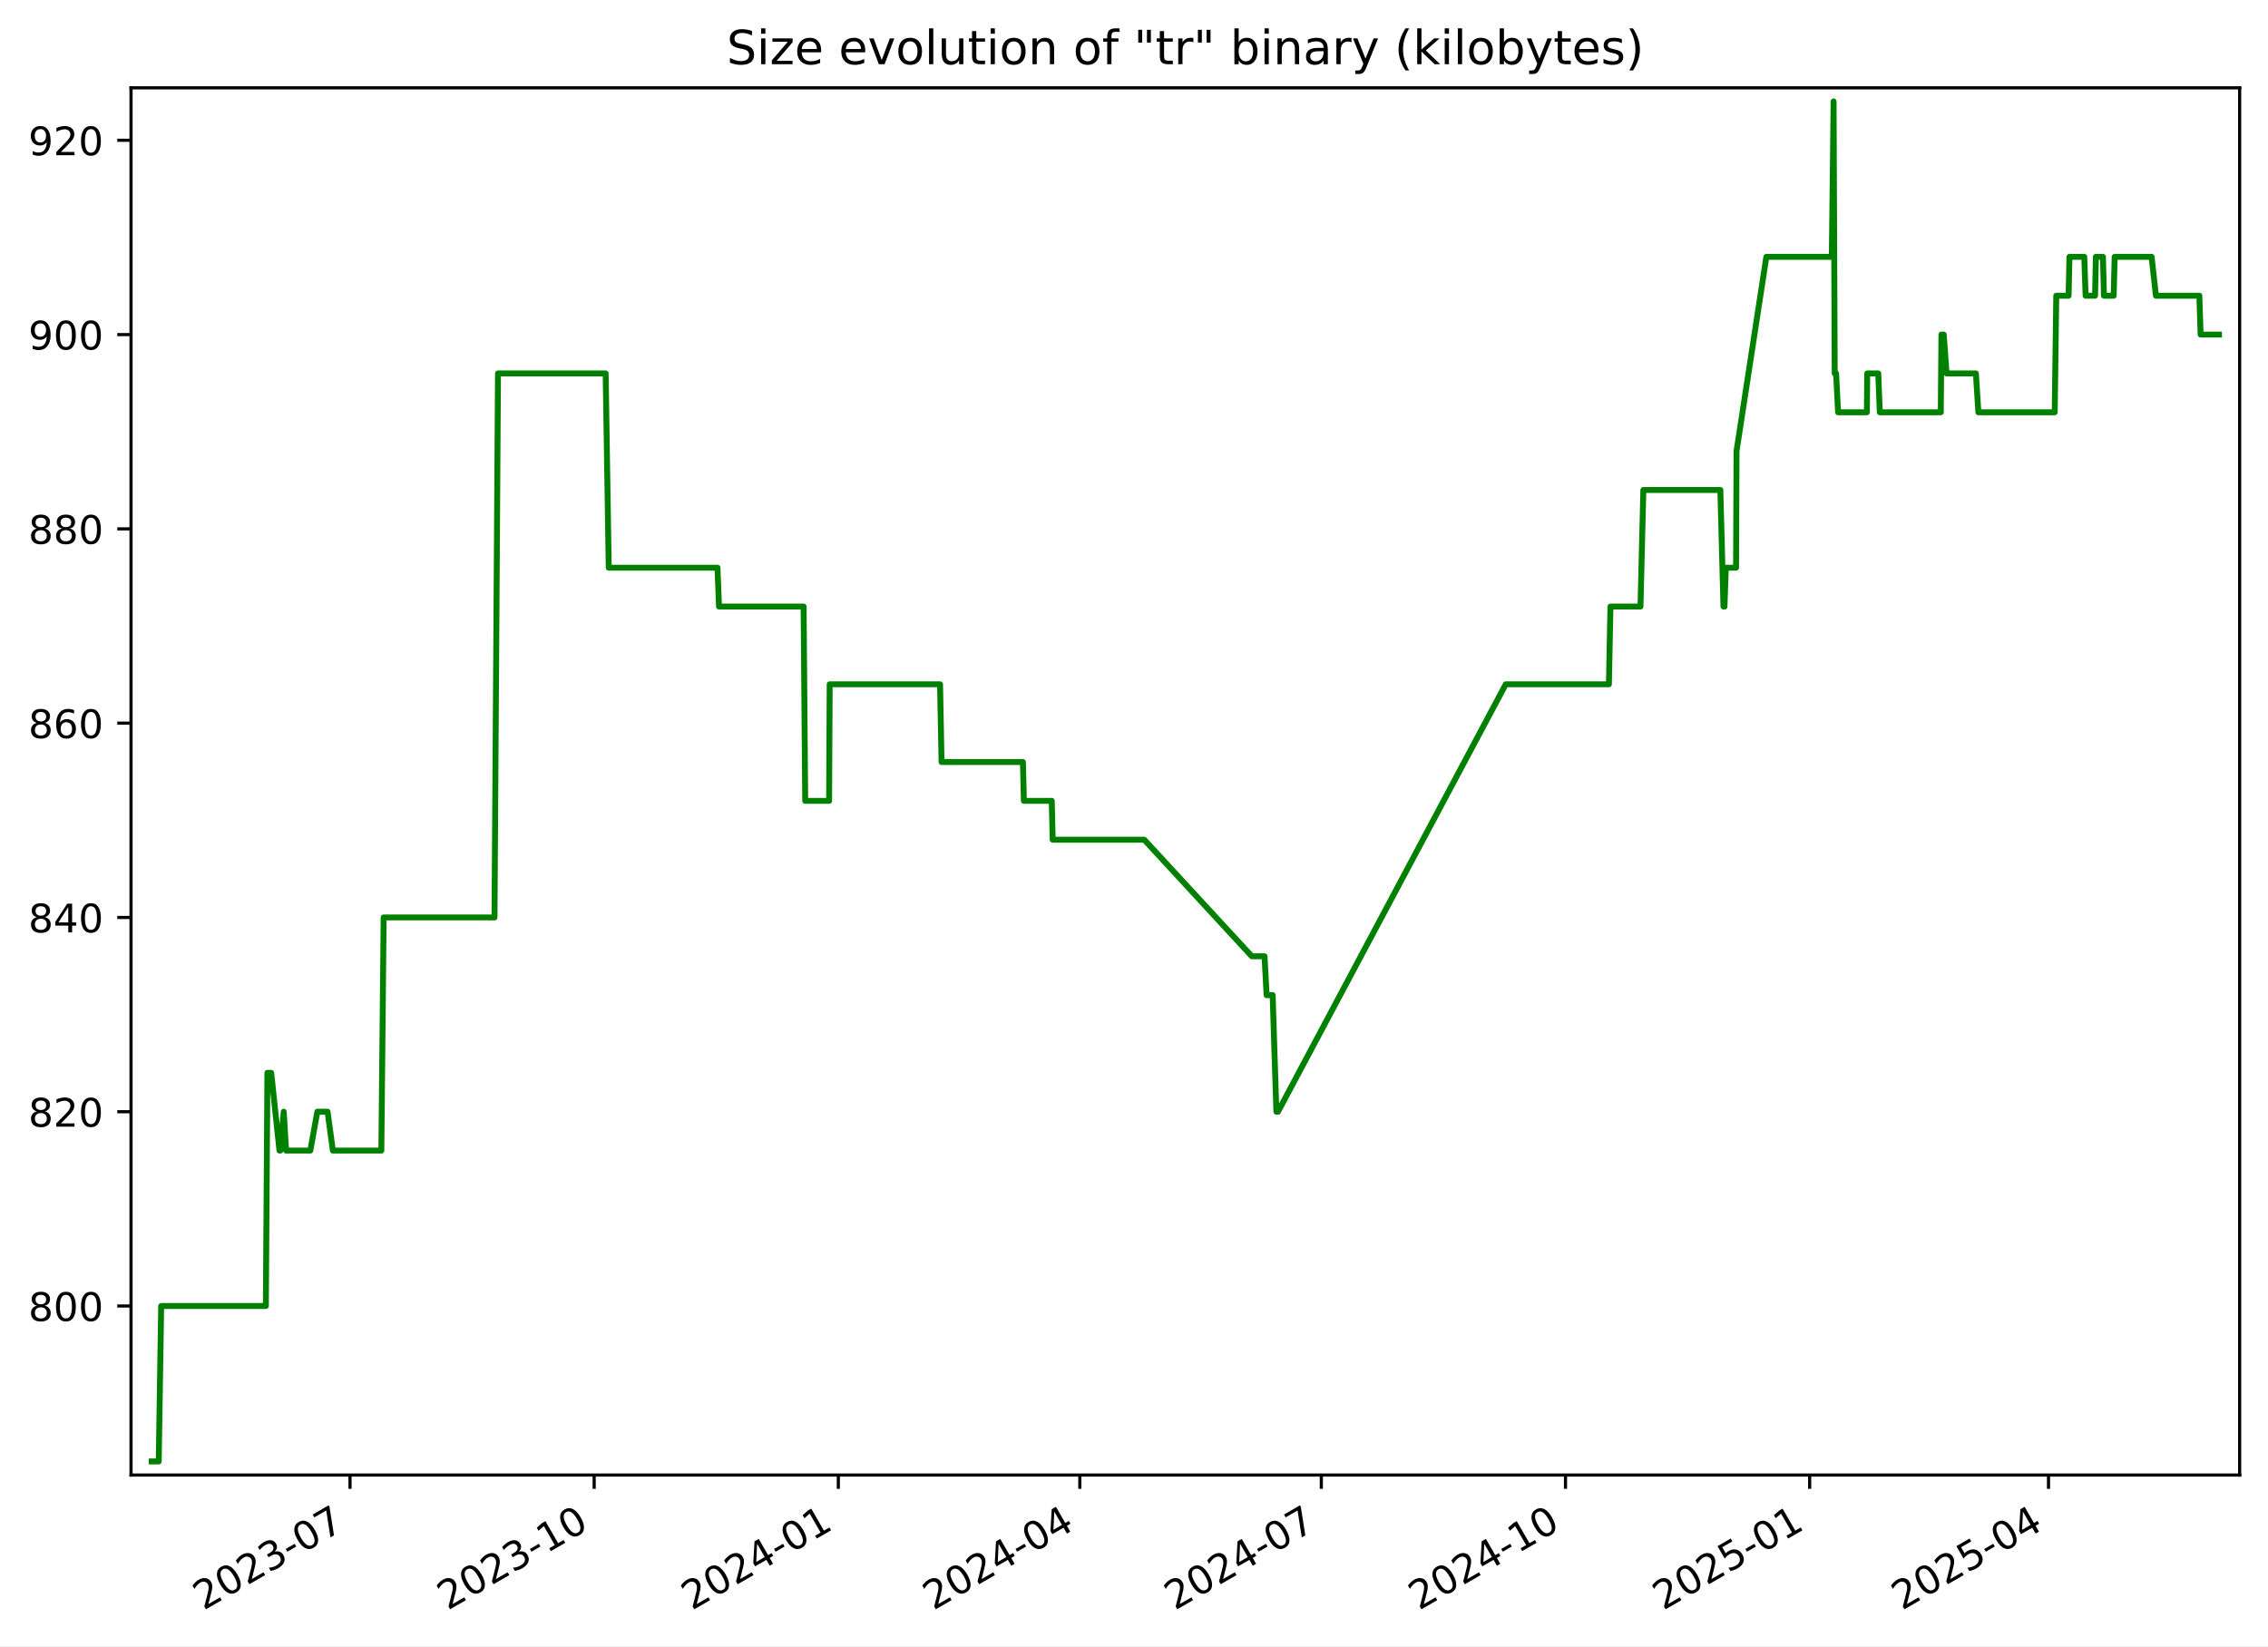
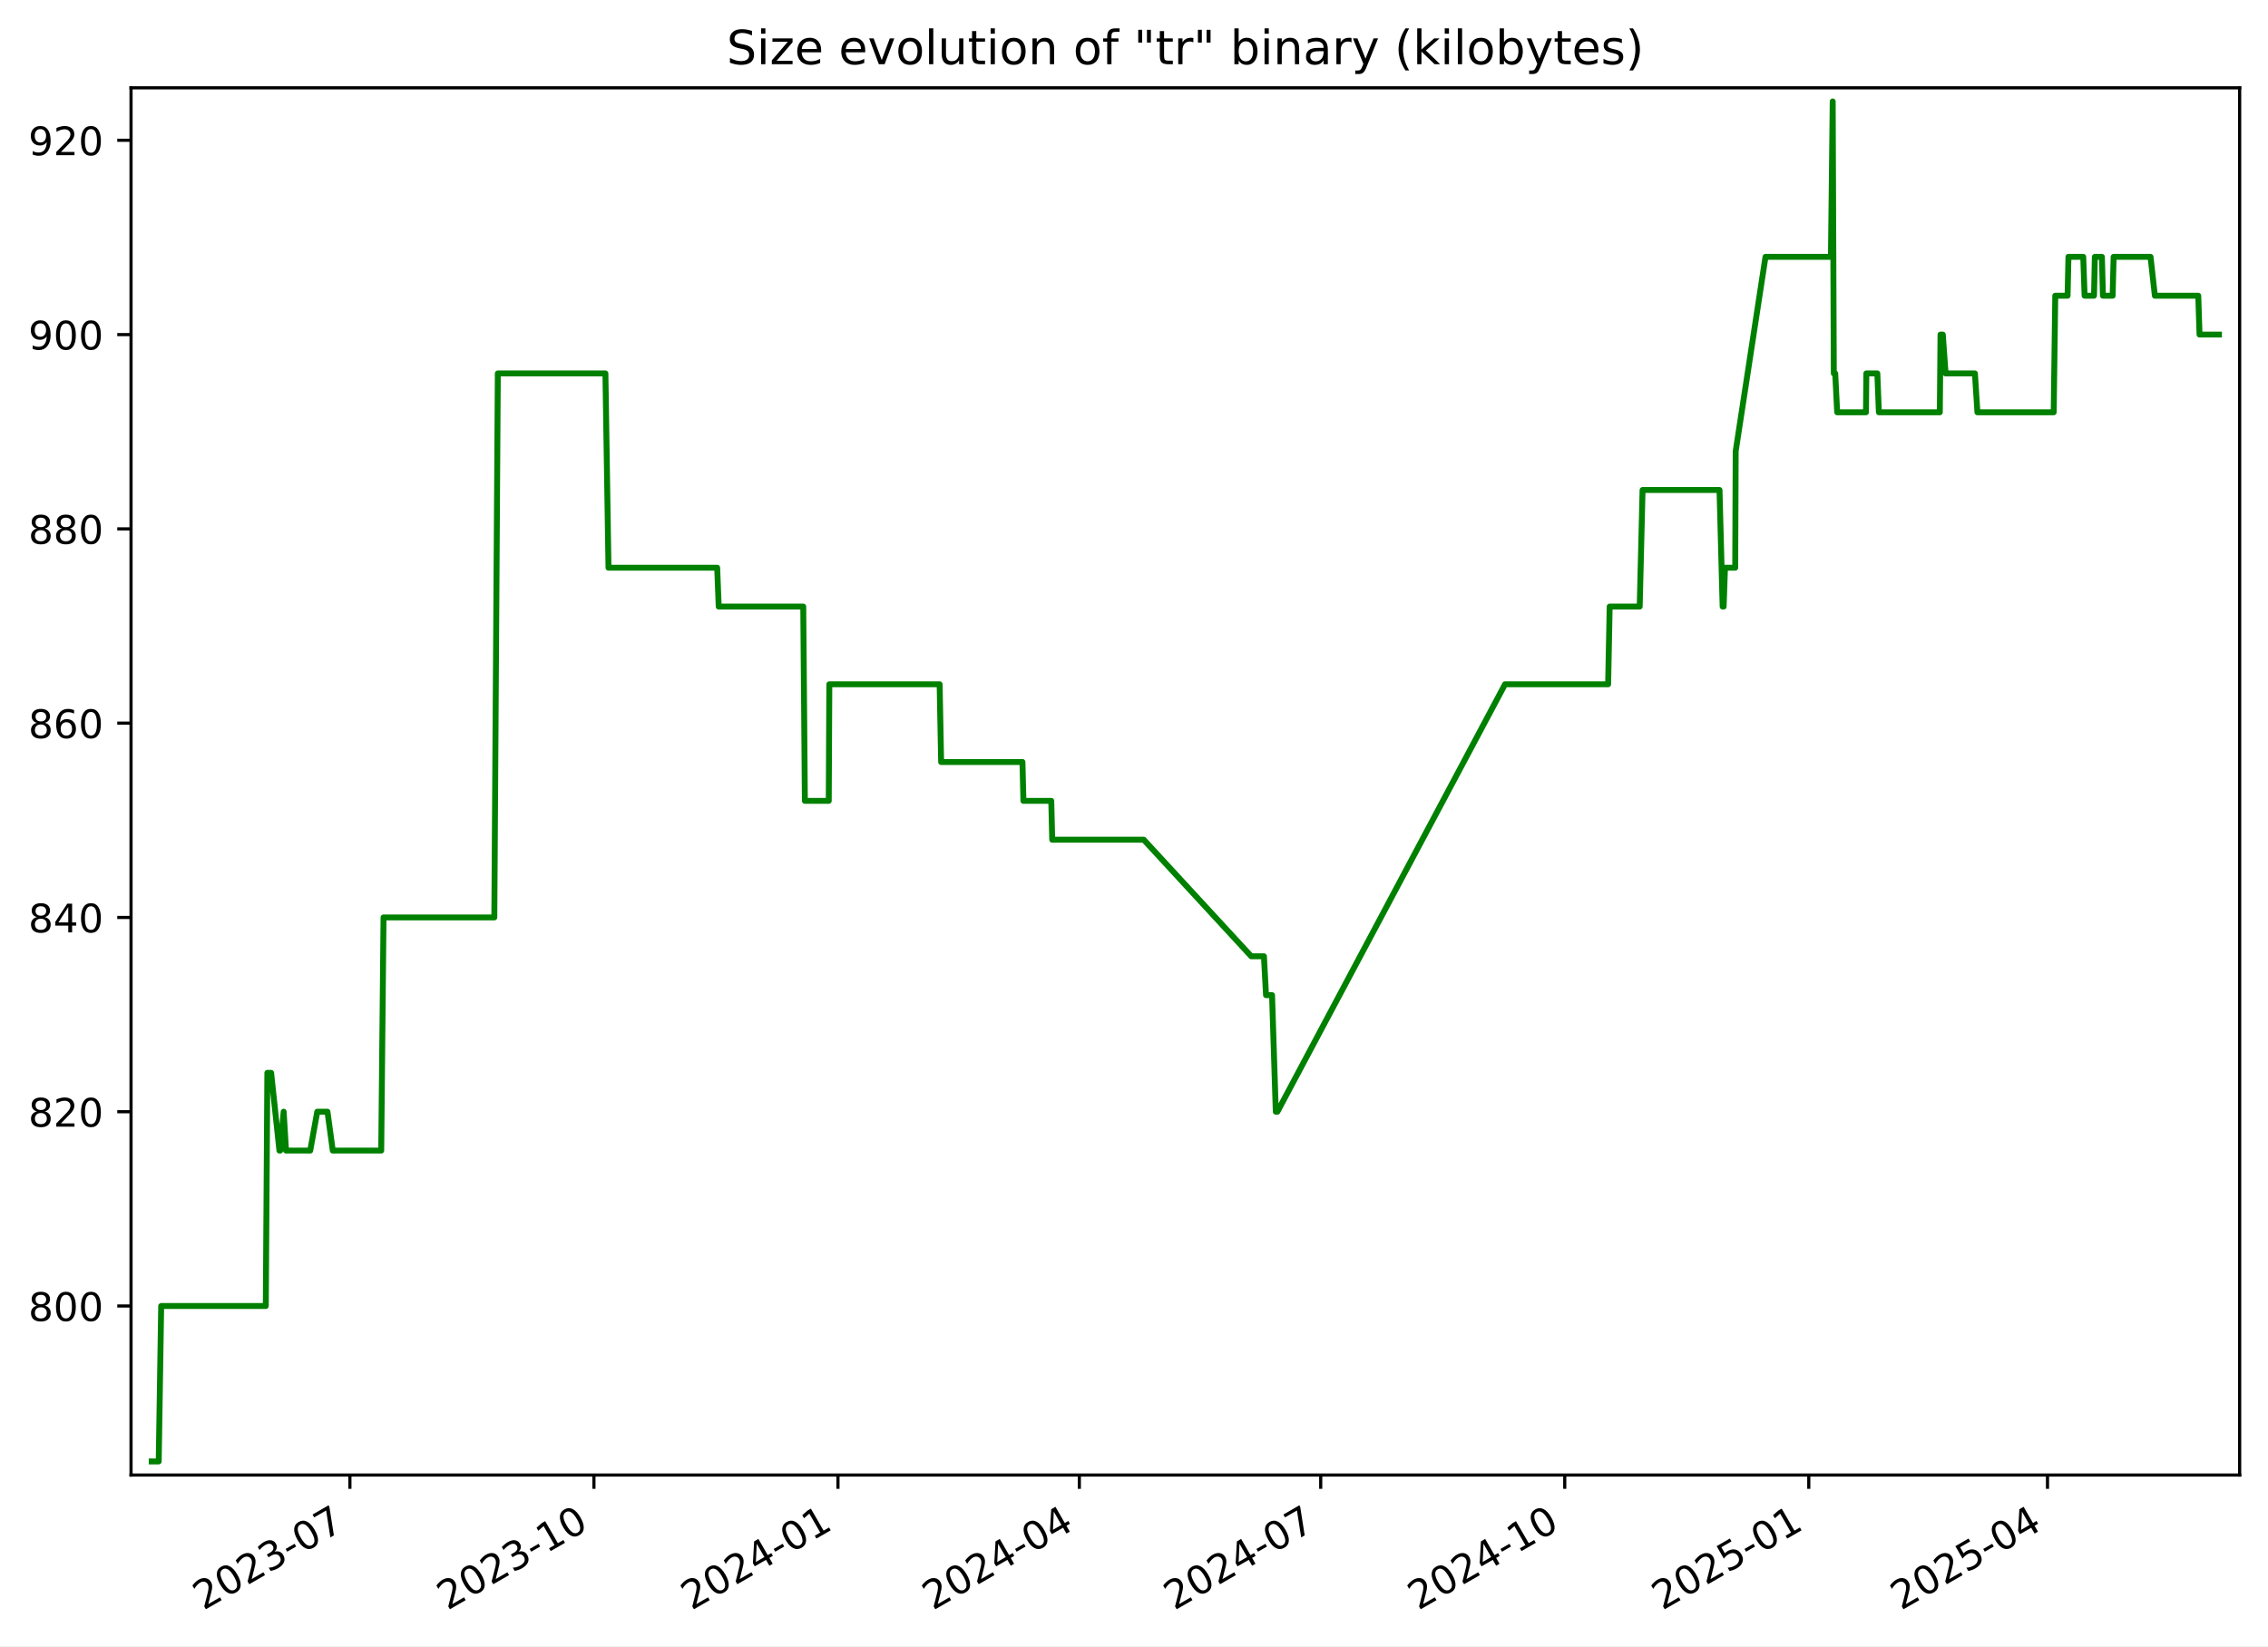
<svg xmlns="http://www.w3.org/2000/svg" xmlns:xlink="http://www.w3.org/1999/xlink" width="576.168pt" height="418.303pt" viewBox="0 0 576.168 418.303" version="1.1">
  <defs>
    <style type="text/css">*{stroke-linejoin: round; stroke-linecap: butt}</style>
  </defs>
  <g id="figure_1">
    <g id="patch_1">
      <path d="M -0 418.303  L 576.168 418.303  L 576.168 0  L -0 0  z " style="fill: #ffffff" />
    </g>
    <g id="axes_1">
      <g id="patch_2">
        <path d="M 33.288 374.83  L 568.967 374.83  L 568.967 22.318  L 33.288 22.318  z " style="fill: #ffffff" />
      </g>
      <g id="matplotlib.axis_1">
        <g id="xtick_1">
          <g id="line2d_1">
            <defs>
-               <path id="m9e6211ba4d" d="M 0 0  L 0 3.5  " style="stroke: #000000; stroke-width: 0.8" />
+               <path id="m91b092424f" d="M 0 0  L 0 3.5  " style="stroke: #000000; stroke-width: 0.8" />
            </defs>
            <g>
-               <use xlink:href="#m9e6211ba4d" x="88.916" y="374.83" style="stroke: #000000; stroke-width: 0.8" />
+               <use xlink:href="#m91b092424f" x="88.889" y="374.83" style="stroke: #000000; stroke-width: 0.8" />
            </g>
          </g>
          <g id="text_1">
-             <g transform="translate(51.69134 409.302) rotate(-30) scale(0.1 -0.1)">
+             <g transform="translate(51.66463 409.302) rotate(-30) scale(0.1 -0.1)">
              <defs>
                <path id="DejaVuSans-32" d="M 1228 531  L 3431 531  L 3431 0  L 469 0  L 469 531  Q 828 903 1448 1529  Q 2069 2156 2228 2338  Q 2531 2678 2651 2914  Q 2772 3150 2772 3378  Q 2772 3750 2511 3984  Q 2250 4219 1831 4219  Q 1534 4219 1204 4116  Q 875 4013 500 3803  L 500 4441  Q 881 4594 1212 4672  Q 1544 4750 1819 4750  Q 2544 4750 2975 4387  Q 3406 4025 3406 3419  Q 3406 3131 3298 2873  Q 3191 2616 2906 2266  Q 2828 2175 2409 1742  Q 1991 1309 1228 531  z " transform="scale(0.015625)" />
                <path id="DejaVuSans-30" d="M 2034 4250  Q 1547 4250 1301 3770  Q 1056 3291 1056 2328  Q 1056 1369 1301 889  Q 1547 409 2034 409  Q 2525 409 2770 889  Q 3016 1369 3016 2328  Q 3016 3291 2770 3770  Q 2525 4250 2034 4250  z M 2034 4750  Q 2819 4750 3233 4129  Q 3647 3509 3647 2328  Q 3647 1150 3233 529  Q 2819 -91 2034 -91  Q 1250 -91 836 529  Q 422 1150 422 2328  Q 422 3509 836 4129  Q 1250 4750 2034 4750  z " transform="scale(0.015625)" />
                <path id="DejaVuSans-33" d="M 2597 2516  Q 3050 2419 3304 2112  Q 3559 1806 3559 1356  Q 3559 666 3084 287  Q 2609 -91 1734 -91  Q 1441 -91 1130 -33  Q 819 25 488 141  L 488 750  Q 750 597 1062 519  Q 1375 441 1716 441  Q 2309 441 2620 675  Q 2931 909 2931 1356  Q 2931 1769 2642 2001  Q 2353 2234 1838 2234  L 1294 2234  L 1294 2753  L 1863 2753  Q 2328 2753 2575 2939  Q 2822 3125 2822 3475  Q 2822 3834 2567 4026  Q 2313 4219 1838 4219  Q 1578 4219 1281 4162  Q 984 4106 628 3988  L 628 4550  Q 988 4650 1302 4700  Q 1616 4750 1894 4750  Q 2613 4750 3031 4423  Q 3450 4097 3450 3541  Q 3450 3153 3228 2886  Q 3006 2619 2597 2516  z " transform="scale(0.015625)" />
                <path id="DejaVuSans-2d" d="M 313 2009  L 1997 2009  L 1997 1497  L 313 1497  L 313 2009  z " transform="scale(0.015625)" />
                <path id="DejaVuSans-37" d="M 525 4666  L 3525 4666  L 3525 4397  L 1831 0  L 1172 0  L 2766 4134  L 525 4134  L 525 4666  z " transform="scale(0.015625)" />
              </defs>
              <use xlink:href="#DejaVuSans-32" />
              <use xlink:href="#DejaVuSans-30" x="63.623" />
              <use xlink:href="#DejaVuSans-32" x="127.246" />
              <use xlink:href="#DejaVuSans-33" x="190.869" />
              <use xlink:href="#DejaVuSans-2d" x="254.492" />
              <use xlink:href="#DejaVuSans-30" x="290.576" />
              <use xlink:href="#DejaVuSans-37" x="354.199" />
            </g>
          </g>
        </g>
        <g id="xtick_2">
          <g id="line2d_2">
            <g>
-               <use xlink:href="#m9e6211ba4d" x="150.943" y="374.83" style="stroke: #000000; stroke-width: 0.8" />
+               <use xlink:href="#m91b092424f" x="150.883" y="374.83" style="stroke: #000000; stroke-width: 0.8" />
            </g>
          </g>
          <g id="text_2">
-             <g transform="translate(113.7181 409.302) rotate(-30) scale(0.1 -0.1)">
+             <g transform="translate(113.6585 409.302) rotate(-30) scale(0.1 -0.1)">
              <defs>
                <path id="DejaVuSans-31" d="M 794 531  L 1825 531  L 1825 4091  L 703 3866  L 703 4441  L 1819 4666  L 2450 4666  L 2450 531  L 3481 531  L 3481 0  L 794 0  L 794 531  z " transform="scale(0.015625)" />
              </defs>
              <use xlink:href="#DejaVuSans-32" />
              <use xlink:href="#DejaVuSans-30" x="63.623" />
              <use xlink:href="#DejaVuSans-32" x="127.246" />
              <use xlink:href="#DejaVuSans-33" x="190.869" />
              <use xlink:href="#DejaVuSans-2d" x="254.492" />
              <use xlink:href="#DejaVuSans-31" x="290.576" />
              <use xlink:href="#DejaVuSans-30" x="354.199" />
            </g>
          </g>
        </g>
        <g id="xtick_3">
          <g id="line2d_3">
            <g>
-               <use xlink:href="#m9e6211ba4d" x="212.97" y="374.83" style="stroke: #000000; stroke-width: 0.8" />
+               <use xlink:href="#m91b092424f" x="212.877" y="374.83" style="stroke: #000000; stroke-width: 0.8" />
            </g>
          </g>
          <g id="text_3">
-             <g transform="translate(175.7448 409.302) rotate(-30) scale(0.1 -0.1)">
+             <g transform="translate(175.6523 409.302) rotate(-30) scale(0.1 -0.1)">
              <defs>
                <path id="DejaVuSans-34" d="M 2419 4116  L 825 1625  L 2419 1625  L 2419 4116  z M 2253 4666  L 3047 4666  L 3047 1625  L 3713 1625  L 3713 1100  L 3047 1100  L 3047 0  L 2419 0  L 2419 1100  L 313 1100  L 313 1709  L 2253 4666  z " transform="scale(0.015625)" />
              </defs>
              <use xlink:href="#DejaVuSans-32" />
              <use xlink:href="#DejaVuSans-30" x="63.623" />
              <use xlink:href="#DejaVuSans-32" x="127.246" />
              <use xlink:href="#DejaVuSans-34" x="190.869" />
              <use xlink:href="#DejaVuSans-2d" x="254.492" />
              <use xlink:href="#DejaVuSans-30" x="290.576" />
              <use xlink:href="#DejaVuSans-31" x="354.199" />
            </g>
          </g>
        </g>
        <g id="xtick_4">
          <g id="line2d_4">
            <g>
-               <use xlink:href="#m9e6211ba4d" x="274.322" y="374.83" style="stroke: #000000; stroke-width: 0.8" />
+               <use xlink:href="#m91b092424f" x="274.197" y="374.83" style="stroke: #000000; stroke-width: 0.8" />
            </g>
          </g>
          <g id="text_4">
-             <g transform="translate(237.0974 409.302) rotate(-30) scale(0.1 -0.1)">
+             <g transform="translate(236.9724 409.302) rotate(-30) scale(0.1 -0.1)">
              <use xlink:href="#DejaVuSans-32" />
              <use xlink:href="#DejaVuSans-30" x="63.623" />
              <use xlink:href="#DejaVuSans-32" x="127.246" />
              <use xlink:href="#DejaVuSans-34" x="190.869" />
              <use xlink:href="#DejaVuSans-2d" x="254.492" />
              <use xlink:href="#DejaVuSans-30" x="290.576" />
              <use xlink:href="#DejaVuSans-34" x="354.199" />
            </g>
          </g>
        </g>
        <g id="xtick_5">
          <g id="line2d_5">
            <g>
-               <use xlink:href="#m9e6211ba4d" x="335.675" y="374.83" style="stroke: #000000; stroke-width: 0.8" />
+               <use xlink:href="#m91b092424f" x="335.517" y="374.83" style="stroke: #000000; stroke-width: 0.8" />
            </g>
          </g>
          <g id="text_5">
-             <g transform="translate(298.4499 409.302) rotate(-30) scale(0.1 -0.1)">
+             <g transform="translate(298.2924 409.302) rotate(-30) scale(0.1 -0.1)">
              <use xlink:href="#DejaVuSans-32" />
              <use xlink:href="#DejaVuSans-30" x="63.623" />
              <use xlink:href="#DejaVuSans-32" x="127.246" />
              <use xlink:href="#DejaVuSans-34" x="190.869" />
              <use xlink:href="#DejaVuSans-2d" x="254.492" />
              <use xlink:href="#DejaVuSans-30" x="290.576" />
              <use xlink:href="#DejaVuSans-37" x="354.199" />
            </g>
          </g>
        </g>
        <g id="xtick_6">
          <g id="line2d_6">
            <g>
-               <use xlink:href="#m9e6211ba4d" x="397.701" y="374.83" style="stroke: #000000; stroke-width: 0.8" />
+               <use xlink:href="#m91b092424f" x="397.511" y="374.83" style="stroke: #000000; stroke-width: 0.8" />
            </g>
          </g>
          <g id="text_6">
-             <g transform="translate(360.4766 409.302) rotate(-30) scale(0.1 -0.1)">
+             <g transform="translate(360.2862 409.302) rotate(-30) scale(0.1 -0.1)">
              <use xlink:href="#DejaVuSans-32" />
              <use xlink:href="#DejaVuSans-30" x="63.623" />
              <use xlink:href="#DejaVuSans-32" x="127.246" />
              <use xlink:href="#DejaVuSans-34" x="190.869" />
              <use xlink:href="#DejaVuSans-2d" x="254.492" />
              <use xlink:href="#DejaVuSans-31" x="290.576" />
              <use xlink:href="#DejaVuSans-30" x="354.199" />
            </g>
          </g>
        </g>
        <g id="xtick_7">
          <g id="line2d_7">
            <g>
-               <use xlink:href="#m9e6211ba4d" x="459.728" y="374.83" style="stroke: #000000; stroke-width: 0.8" />
+               <use xlink:href="#m91b092424f" x="459.505" y="374.83" style="stroke: #000000; stroke-width: 0.8" />
            </g>
          </g>
          <g id="text_7">
-             <g transform="translate(422.5034 409.302) rotate(-30) scale(0.1 -0.1)">
+             <g transform="translate(422.2801 409.302) rotate(-30) scale(0.1 -0.1)">
              <defs>
                <path id="DejaVuSans-35" d="M 691 4666  L 3169 4666  L 3169 4134  L 1269 4134  L 1269 2991  Q 1406 3038 1543 3061  Q 1681 3084 1819 3084  Q 2600 3084 3056 2656  Q 3513 2228 3513 1497  Q 3513 744 3044 326  Q 2575 -91 1722 -91  Q 1428 -91 1123 -41  Q 819 9 494 109  L 494 744  Q 775 591 1075 516  Q 1375 441 1709 441  Q 2250 441 2565 725  Q 2881 1009 2881 1497  Q 2881 1984 2565 2268  Q 2250 2553 1709 2553  Q 1456 2553 1204 2497  Q 953 2441 691 2322  L 691 4666  z " transform="scale(0.015625)" />
              </defs>
              <use xlink:href="#DejaVuSans-32" />
              <use xlink:href="#DejaVuSans-30" x="63.623" />
              <use xlink:href="#DejaVuSans-32" x="127.246" />
              <use xlink:href="#DejaVuSans-35" x="190.869" />
              <use xlink:href="#DejaVuSans-2d" x="254.492" />
              <use xlink:href="#DejaVuSans-30" x="290.576" />
              <use xlink:href="#DejaVuSans-31" x="354.199" />
            </g>
          </g>
        </g>
        <g id="xtick_8">
          <g id="line2d_8">
            <g>
-               <use xlink:href="#m9e6211ba4d" x="520.407" y="374.83" style="stroke: #000000; stroke-width: 0.8" />
+               <use xlink:href="#m91b092424f" x="520.151" y="374.83" style="stroke: #000000; stroke-width: 0.8" />
            </g>
          </g>
          <g id="text_8">
-             <g transform="translate(483.1817 409.302) rotate(-30) scale(0.1 -0.1)">
+             <g transform="translate(482.9263 409.302) rotate(-30) scale(0.1 -0.1)">
              <use xlink:href="#DejaVuSans-32" />
              <use xlink:href="#DejaVuSans-30" x="63.623" />
              <use xlink:href="#DejaVuSans-32" x="127.246" />
              <use xlink:href="#DejaVuSans-35" x="190.869" />
              <use xlink:href="#DejaVuSans-2d" x="254.492" />
              <use xlink:href="#DejaVuSans-30" x="290.576" />
              <use xlink:href="#DejaVuSans-34" x="354.199" />
            </g>
          </g>
        </g>
      </g>
      <g id="matplotlib.axis_2">
        <g id="ytick_1">
          <g id="line2d_9">
            <defs>
-               <path id="m5a45637f20" d="M 0 0  L -3.5 0  " style="stroke: #000000; stroke-width: 0.8" />
+               <path id="m0f2f79c773" d="M 0 0  L -3.5 0  " style="stroke: #000000; stroke-width: 0.8" />
            </defs>
            <g>
-               <use xlink:href="#m5a45637f20" x="33.288" y="331.877" style="stroke: #000000; stroke-width: 0.8" />
+               <use xlink:href="#m0f2f79c773" x="33.288" y="331.877" style="stroke: #000000; stroke-width: 0.8" />
            </g>
          </g>
          <g id="text_9">
            <g transform="translate(7.2 335.6762) scale(0.1 -0.1)">
              <defs>
                <path id="DejaVuSans-38" d="M 2034 2216  Q 1584 2216 1326 1975  Q 1069 1734 1069 1313  Q 1069 891 1326 650  Q 1584 409 2034 409  Q 2484 409 2743 651  Q 3003 894 3003 1313  Q 3003 1734 2745 1975  Q 2488 2216 2034 2216  z M 1403 2484  Q 997 2584 770 2862  Q 544 3141 544 3541  Q 544 4100 942 4425  Q 1341 4750 2034 4750  Q 2731 4750 3128 4425  Q 3525 4100 3525 3541  Q 3525 3141 3298 2862  Q 3072 2584 2669 2484  Q 3125 2378 3379 2068  Q 3634 1759 3634 1313  Q 3634 634 3220 271  Q 2806 -91 2034 -91  Q 1263 -91 848 271  Q 434 634 434 1313  Q 434 1759 690 2068  Q 947 2378 1403 2484  z M 1172 3481  Q 1172 3119 1398 2916  Q 1625 2713 2034 2713  Q 2441 2713 2670 2916  Q 2900 3119 2900 3481  Q 2900 3844 2670 4047  Q 2441 4250 2034 4250  Q 1625 4250 1398 4047  Q 1172 3844 1172 3481  z " transform="scale(0.015625)" />
              </defs>
              <use xlink:href="#DejaVuSans-38" />
              <use xlink:href="#DejaVuSans-30" x="63.623" />
              <use xlink:href="#DejaVuSans-30" x="127.246" />
            </g>
          </g>
        </g>
        <g id="ytick_2">
          <g id="line2d_10">
            <g>
-               <use xlink:href="#m5a45637f20" x="33.288" y="282.506" style="stroke: #000000; stroke-width: 0.8" />
+               <use xlink:href="#m0f2f79c773" x="33.288" y="282.506" style="stroke: #000000; stroke-width: 0.8" />
            </g>
          </g>
          <g id="text_10">
            <g transform="translate(7.2 286.3048) scale(0.1 -0.1)">
              <use xlink:href="#DejaVuSans-38" />
              <use xlink:href="#DejaVuSans-32" x="63.623" />
              <use xlink:href="#DejaVuSans-30" x="127.246" />
            </g>
          </g>
        </g>
        <g id="ytick_3">
          <g id="line2d_11">
            <g>
-               <use xlink:href="#m5a45637f20" x="33.288" y="233.134" style="stroke: #000000; stroke-width: 0.8" />
+               <use xlink:href="#m0f2f79c773" x="33.288" y="233.134" style="stroke: #000000; stroke-width: 0.8" />
            </g>
          </g>
          <g id="text_11">
            <g transform="translate(7.2 236.9333) scale(0.1 -0.1)">
              <use xlink:href="#DejaVuSans-38" />
              <use xlink:href="#DejaVuSans-34" x="63.623" />
              <use xlink:href="#DejaVuSans-30" x="127.246" />
            </g>
          </g>
        </g>
        <g id="ytick_4">
          <g id="line2d_12">
            <g>
-               <use xlink:href="#m5a45637f20" x="33.288" y="183.763" style="stroke: #000000; stroke-width: 0.8" />
+               <use xlink:href="#m0f2f79c773" x="33.288" y="183.763" style="stroke: #000000; stroke-width: 0.8" />
            </g>
          </g>
          <g id="text_12">
            <g transform="translate(7.2 187.5619) scale(0.1 -0.1)">
              <defs>
                <path id="DejaVuSans-36" d="M 2113 2584  Q 1688 2584 1439 2293  Q 1191 2003 1191 1497  Q 1191 994 1439 701  Q 1688 409 2113 409  Q 2538 409 2786 701  Q 3034 994 3034 1497  Q 3034 2003 2786 2293  Q 2538 2584 2113 2584  z M 3366 4563  L 3366 3988  Q 3128 4100 2886 4159  Q 2644 4219 2406 4219  Q 1781 4219 1451 3797  Q 1122 3375 1075 2522  Q 1259 2794 1537 2939  Q 1816 3084 2150 3084  Q 2853 3084 3261 2657  Q 3669 2231 3669 1497  Q 3669 778 3244 343  Q 2819 -91 2113 -91  Q 1303 -91 875 529  Q 447 1150 447 2328  Q 447 3434 972 4092  Q 1497 4750 2381 4750  Q 2619 4750 2861 4703  Q 3103 4656 3366 4563  z " transform="scale(0.015625)" />
              </defs>
              <use xlink:href="#DejaVuSans-38" />
              <use xlink:href="#DejaVuSans-36" x="63.623" />
              <use xlink:href="#DejaVuSans-30" x="127.246" />
            </g>
          </g>
        </g>
        <g id="ytick_5">
          <g id="line2d_13">
            <g>
-               <use xlink:href="#m5a45637f20" x="33.288" y="134.391" style="stroke: #000000; stroke-width: 0.8" />
+               <use xlink:href="#m0f2f79c773" x="33.288" y="134.391" style="stroke: #000000; stroke-width: 0.8" />
            </g>
          </g>
          <g id="text_13">
            <g transform="translate(7.2 138.1905) scale(0.1 -0.1)">
              <use xlink:href="#DejaVuSans-38" />
              <use xlink:href="#DejaVuSans-38" x="63.623" />
              <use xlink:href="#DejaVuSans-30" x="127.246" />
            </g>
          </g>
        </g>
        <g id="ytick_6">
          <g id="line2d_14">
            <g>
-               <use xlink:href="#m5a45637f20" x="33.288" y="85.02" style="stroke: #000000; stroke-width: 0.8" />
+               <use xlink:href="#m0f2f79c773" x="33.288" y="85.02" style="stroke: #000000; stroke-width: 0.8" />
            </g>
          </g>
          <g id="text_14">
            <g transform="translate(7.2 88.81906) scale(0.1 -0.1)">
              <defs>
                <path id="DejaVuSans-39" d="M 703 97  L 703 672  Q 941 559 1184 500  Q 1428 441 1663 441  Q 2288 441 2617 861  Q 2947 1281 2994 2138  Q 2813 1869 2534 1725  Q 2256 1581 1919 1581  Q 1219 1581 811 2004  Q 403 2428 403 3163  Q 403 3881 828 4315  Q 1253 4750 1959 4750  Q 2769 4750 3195 4129  Q 3622 3509 3622 2328  Q 3622 1225 3098 567  Q 2575 -91 1691 -91  Q 1453 -91 1209 -44  Q 966 3 703 97  z M 1959 2075  Q 2384 2075 2632 2365  Q 2881 2656 2881 3163  Q 2881 3666 2632 3958  Q 2384 4250 1959 4250  Q 1534 4250 1286 3958  Q 1038 3666 1038 3163  Q 1038 2656 1286 2365  Q 1534 2075 1959 2075  z " transform="scale(0.015625)" />
              </defs>
              <use xlink:href="#DejaVuSans-39" />
              <use xlink:href="#DejaVuSans-30" x="63.623" />
              <use xlink:href="#DejaVuSans-30" x="127.246" />
            </g>
          </g>
        </g>
        <g id="ytick_7">
          <g id="line2d_15">
            <g>
-               <use xlink:href="#m5a45637f20" x="33.288" y="35.648" style="stroke: #000000; stroke-width: 0.8" />
+               <use xlink:href="#m0f2f79c773" x="33.288" y="35.648" style="stroke: #000000; stroke-width: 0.8" />
            </g>
          </g>
          <g id="text_15">
            <g transform="translate(7.2 39.44763) scale(0.1 -0.1)">
              <use xlink:href="#DejaVuSans-39" />
              <use xlink:href="#DejaVuSans-32" x="63.623" />
              <use xlink:href="#DejaVuSans-30" x="127.246" />
            </g>
          </g>
        </g>
      </g>
      <g id="line2d_16">
-         <path d="M 38.539 371.374  L 40.324 371.374  L 40.948 331.877  L 67.539 331.877  L 67.934 272.631  L 68.897 272.631  L 70.999 292.38  L 71.205 292.38  L 72.081 282.506  L 72.681 292.38  L 78.832 292.38  L 80.618 282.506  L 83.217 282.506  L 84.563 292.38  L 96.878 292.38  L 97.465 233.134  L 125.625 233.134  L 126.513 94.894  L 153.862 94.894  L 154.644 144.266  L 182.272 144.266  L 182.658 154.14  L 204.15 154.14  L 204.56 203.511  L 210.63 203.511  L 210.775 173.888  L 238.815 173.888  L 239.194 193.637  L 259.864 193.637  L 260.111 203.511  L 267.189 203.511  L 267.428 213.386  L 290.693 213.386  L 318.018 243.008  L 321.245 243.008  L 321.773 252.883  L 323.307 252.883  L 324.256 282.506  L 324.667 282.506  L 382.522 173.888  L 408.729 173.888  L 409.122 154.14  L 416.753 154.14  L 417.482 124.517  L 437.043 124.517  L 437.834 154.14  L 438.096 154.14  L 438.43 144.266  L 441.032 144.266  L 441.153 114.643  L 448.726 65.271  L 465.362 65.271  L 465.811 25.774  L 466.094 94.894  L 466.452 94.894  L 466.949 104.768  L 474.267 104.768  L 474.36 94.894  L 477.156 94.894  L 477.549 104.768  L 493.04 104.768  L 493.21 85.02  L 493.794 85.02  L 494.503 94.894  L 501.959 94.894  L 502.593 104.768  L 521.983 104.768  L 522.381 75.146  L 525.512 75.146  L 525.731 65.271  L 529.492 65.271  L 529.835 75.146  L 532.233 75.146  L 532.439 65.271  L 534.24 65.271  L 534.494 75.146  L 536.964 75.146  L 537.217 65.271  L 546.599 65.271  L 547.696 75.146  L 558.728 75.146  L 559.051 85.02  L 563.716 85.02  L 563.716 85.02  " clip-path="url(#pbdd29b8351)" style="fill: none; stroke: #008000; stroke-width: 1.5; stroke-linecap: square" />
+         <path d="M 38.539 371.374  L 40.323 371.374  L 40.947 331.877  L 67.524 331.877  L 67.918 272.631  L 68.881 272.631  L 70.982 292.38  L 71.188 292.38  L 72.063 282.506  L 72.663 292.38  L 78.811 292.38  L 80.595 282.506  L 83.193 282.506  L 84.538 292.38  L 96.847 292.38  L 97.434 233.134  L 125.579 233.134  L 126.467 94.894  L 153.801 94.894  L 154.583 144.266  L 182.196 144.266  L 182.582 154.14  L 204.062 154.14  L 204.472 203.511  L 210.539 203.511  L 210.684 173.888  L 238.709 173.888  L 239.088 193.637  L 259.747 193.637  L 259.994 203.511  L 267.067 203.511  L 267.307 213.386  L 290.559 213.386  L 317.87 243.008  L 321.095 243.008  L 321.623 252.883  L 323.156 252.883  L 324.105 282.506  L 324.515 282.506  L 382.339 173.888  L 408.533 173.888  L 408.925 154.14  L 416.553 154.14  L 417.282 124.517  L 436.831 124.517  L 437.622 154.14  L 437.884 154.14  L 438.218 144.266  L 440.819 144.266  L 440.94 114.643  L 448.509 65.271  L 465.135 65.271  L 465.585 25.774  L 465.867 94.894  L 466.225 94.894  L 466.722 104.768  L 474.036 104.768  L 474.129 94.894  L 476.923 94.894  L 477.316 104.768  L 492.799 104.768  L 492.969 85.02  L 493.553 85.02  L 494.261 94.894  L 501.713 94.894  L 502.347 104.768  L 521.727 104.768  L 522.124 75.146  L 525.254 75.146  L 525.472 65.271  L 529.232 65.271  L 529.575 75.146  L 531.971 75.146  L 532.177 65.271  L 533.977 65.271  L 534.231 75.146  L 536.699 75.146  L 536.952 65.271  L 546.329 65.271  L 547.426 75.146  L 558.452 75.146  L 558.775 85.02  L 563.716 85.02  L 563.716 85.02  " clip-path="url(#pb5e2d01c6e)" style="fill: none; stroke: #008000; stroke-width: 1.5; stroke-linecap: square" />
      </g>
      <g id="patch_3">
        <path d="M 33.288 374.83  L 33.288 22.318  " style="fill: none; stroke: #000000; stroke-width: 0.8; stroke-linejoin: miter; stroke-linecap: square" />
      </g>
      <g id="patch_4">
        <path d="M 568.967 374.83  L 568.967 22.318  " style="fill: none; stroke: #000000; stroke-width: 0.8; stroke-linejoin: miter; stroke-linecap: square" />
      </g>
      <g id="patch_5">
        <path d="M 33.288 374.83  L 568.967 374.83  " style="fill: none; stroke: #000000; stroke-width: 0.8; stroke-linejoin: miter; stroke-linecap: square" />
      </g>
      <g id="patch_6">
        <path d="M 33.288 22.318  L 568.967 22.318  " style="fill: none; stroke: #000000; stroke-width: 0.8; stroke-linejoin: miter; stroke-linecap: square" />
      </g>
      <g id="text_16">
        <g transform="translate(184.6131 16.31812) scale(0.12 -0.12)">
          <defs>
            <path id="DejaVuSans-53" d="M 3425 4513  L 3425 3897  Q 3066 4069 2747 4153  Q 2428 4238 2131 4238  Q 1616 4238 1336 4038  Q 1056 3838 1056 3469  Q 1056 3159 1242 3001  Q 1428 2844 1947 2747  L 2328 2669  Q 3034 2534 3370 2195  Q 3706 1856 3706 1288  Q 3706 609 3251 259  Q 2797 -91 1919 -91  Q 1588 -91 1214 -16  Q 841 59 441 206  L 441 856  Q 825 641 1194 531  Q 1563 422 1919 422  Q 2459 422 2753 634  Q 3047 847 3047 1241  Q 3047 1584 2836 1778  Q 2625 1972 2144 2069  L 1759 2144  Q 1053 2284 737 2584  Q 422 2884 422 3419  Q 422 4038 858 4394  Q 1294 4750 2059 4750  Q 2388 4750 2728 4690  Q 3069 4631 3425 4513  z " transform="scale(0.015625)" />
            <path id="DejaVuSans-69" d="M 603 3500  L 1178 3500  L 1178 0  L 603 0  L 603 3500  z M 603 4863  L 1178 4863  L 1178 4134  L 603 4134  L 603 4863  z " transform="scale(0.015625)" />
            <path id="DejaVuSans-7a" d="M 353 3500  L 3084 3500  L 3084 2975  L 922 459  L 3084 459  L 3084 0  L 275 0  L 275 525  L 2438 3041  L 353 3041  L 353 3500  z " transform="scale(0.015625)" />
            <path id="DejaVuSans-65" d="M 3597 1894  L 3597 1613  L 953 1613  Q 991 1019 1311 708  Q 1631 397 2203 397  Q 2534 397 2845 478  Q 3156 559 3463 722  L 3463 178  Q 3153 47 2828 -22  Q 2503 -91 2169 -91  Q 1331 -91 842 396  Q 353 884 353 1716  Q 353 2575 817 3079  Q 1281 3584 2069 3584  Q 2775 3584 3186 3129  Q 3597 2675 3597 1894  z M 3022 2063  Q 3016 2534 2758 2815  Q 2500 3097 2075 3097  Q 1594 3097 1305 2825  Q 1016 2553 972 2059  L 3022 2063  z " transform="scale(0.015625)" />
            <path id="DejaVuSans-20" transform="scale(0.015625)" />
            <path id="DejaVuSans-76" d="M 191 3500  L 800 3500  L 1894 563  L 2988 3500  L 3597 3500  L 2284 0  L 1503 0  L 191 3500  z " transform="scale(0.015625)" />
            <path id="DejaVuSans-6f" d="M 1959 3097  Q 1497 3097 1228 2736  Q 959 2375 959 1747  Q 959 1119 1226 758  Q 1494 397 1959 397  Q 2419 397 2687 759  Q 2956 1122 2956 1747  Q 2956 2369 2687 2733  Q 2419 3097 1959 3097  z M 1959 3584  Q 2709 3584 3137 3096  Q 3566 2609 3566 1747  Q 3566 888 3137 398  Q 2709 -91 1959 -91  Q 1206 -91 779 398  Q 353 888 353 1747  Q 353 2609 779 3096  Q 1206 3584 1959 3584  z " transform="scale(0.015625)" />
            <path id="DejaVuSans-6c" d="M 603 4863  L 1178 4863  L 1178 0  L 603 0  L 603 4863  z " transform="scale(0.015625)" />
            <path id="DejaVuSans-75" d="M 544 1381  L 544 3500  L 1119 3500  L 1119 1403  Q 1119 906 1312 657  Q 1506 409 1894 409  Q 2359 409 2629 706  Q 2900 1003 2900 1516  L 2900 3500  L 3475 3500  L 3475 0  L 2900 0  L 2900 538  Q 2691 219 2414 64  Q 2138 -91 1772 -91  Q 1169 -91 856 284  Q 544 659 544 1381  z M 1991 3584  L 1991 3584  z " transform="scale(0.015625)" />
            <path id="DejaVuSans-74" d="M 1172 4494  L 1172 3500  L 2356 3500  L 2356 3053  L 1172 3053  L 1172 1153  Q 1172 725 1289 603  Q 1406 481 1766 481  L 2356 481  L 2356 0  L 1766 0  Q 1100 0 847 248  Q 594 497 594 1153  L 594 3053  L 172 3053  L 172 3500  L 594 3500  L 594 4494  L 1172 4494  z " transform="scale(0.015625)" />
            <path id="DejaVuSans-6e" d="M 3513 2113  L 3513 0  L 2938 0  L 2938 2094  Q 2938 2591 2744 2837  Q 2550 3084 2163 3084  Q 1697 3084 1428 2787  Q 1159 2491 1159 1978  L 1159 0  L 581 0  L 581 3500  L 1159 3500  L 1159 2956  Q 1366 3272 1645 3428  Q 1925 3584 2291 3584  Q 2894 3584 3203 3211  Q 3513 2838 3513 2113  z " transform="scale(0.015625)" />
            <path id="DejaVuSans-66" d="M 2375 4863  L 2375 4384  L 1825 4384  Q 1516 4384 1395 4259  Q 1275 4134 1275 3809  L 1275 3500  L 2222 3500  L 2222 3053  L 1275 3053  L 1275 0  L 697 0  L 697 3053  L 147 3053  L 147 3500  L 697 3500  L 697 3744  Q 697 4328 969 4595  Q 1241 4863 1831 4863  L 2375 4863  z " transform="scale(0.015625)" />
            <path id="DejaVuSans-22" d="M 1147 4666  L 1147 2931  L 616 2931  L 616 4666  L 1147 4666  z M 2328 4666  L 2328 2931  L 1797 2931  L 1797 4666  L 2328 4666  z " transform="scale(0.015625)" />
            <path id="DejaVuSans-72" d="M 2631 2963  Q 2534 3019 2420 3045  Q 2306 3072 2169 3072  Q 1681 3072 1420 2755  Q 1159 2438 1159 1844  L 1159 0  L 581 0  L 581 3500  L 1159 3500  L 1159 2956  Q 1341 3275 1631 3429  Q 1922 3584 2338 3584  Q 2397 3584 2469 3576  Q 2541 3569 2628 3553  L 2631 2963  z " transform="scale(0.015625)" />
            <path id="DejaVuSans-62" d="M 3116 1747  Q 3116 2381 2855 2742  Q 2594 3103 2138 3103  Q 1681 3103 1420 2742  Q 1159 2381 1159 1747  Q 1159 1113 1420 752  Q 1681 391 2138 391  Q 2594 391 2855 752  Q 3116 1113 3116 1747  z M 1159 2969  Q 1341 3281 1617 3432  Q 1894 3584 2278 3584  Q 2916 3584 3314 3078  Q 3713 2572 3713 1747  Q 3713 922 3314 415  Q 2916 -91 2278 -91  Q 1894 -91 1617 61  Q 1341 213 1159 525  L 1159 0  L 581 0  L 581 4863  L 1159 4863  L 1159 2969  z " transform="scale(0.015625)" />
            <path id="DejaVuSans-61" d="M 2194 1759  Q 1497 1759 1228 1600  Q 959 1441 959 1056  Q 959 750 1161 570  Q 1363 391 1709 391  Q 2188 391 2477 730  Q 2766 1069 2766 1631  L 2766 1759  L 2194 1759  z M 3341 1997  L 3341 0  L 2766 0  L 2766 531  Q 2569 213 2275 61  Q 1981 -91 1556 -91  Q 1019 -91 701 211  Q 384 513 384 1019  Q 384 1609 779 1909  Q 1175 2209 1959 2209  L 2766 2209  L 2766 2266  Q 2766 2663 2505 2880  Q 2244 3097 1772 3097  Q 1472 3097 1187 3025  Q 903 2953 641 2809  L 641 3341  Q 956 3463 1253 3523  Q 1550 3584 1831 3584  Q 2591 3584 2966 3190  Q 3341 2797 3341 1997  z " transform="scale(0.015625)" />
            <path id="DejaVuSans-79" d="M 2059 -325  Q 1816 -950 1584 -1140  Q 1353 -1331 966 -1331  L 506 -1331  L 506 -850  L 844 -850  Q 1081 -850 1212 -737  Q 1344 -625 1503 -206  L 1606 56  L 191 3500  L 800 3500  L 1894 763  L 2988 3500  L 3597 3500  L 2059 -325  z " transform="scale(0.015625)" />
            <path id="DejaVuSans-28" d="M 1984 4856  Q 1566 4138 1362 3434  Q 1159 2731 1159 2009  Q 1159 1288 1364 580  Q 1569 -128 1984 -844  L 1484 -844  Q 1016 -109 783 600  Q 550 1309 550 2009  Q 550 2706 781 3412  Q 1013 4119 1484 4856  L 1984 4856  z " transform="scale(0.015625)" />
            <path id="DejaVuSans-6b" d="M 581 4863  L 1159 4863  L 1159 1991  L 2875 3500  L 3609 3500  L 1753 1863  L 3688 0  L 2938 0  L 1159 1709  L 1159 0  L 581 0  L 581 4863  z " transform="scale(0.015625)" />
            <path id="DejaVuSans-73" d="M 2834 3397  L 2834 2853  Q 2591 2978 2328 3040  Q 2066 3103 1784 3103  Q 1356 3103 1142 2972  Q 928 2841 928 2578  Q 928 2378 1081 2264  Q 1234 2150 1697 2047  L 1894 2003  Q 2506 1872 2764 1633  Q 3022 1394 3022 966  Q 3022 478 2636 193  Q 2250 -91 1575 -91  Q 1294 -91 989 -36  Q 684 19 347 128  L 347 722  Q 666 556 975 473  Q 1284 391 1588 391  Q 1994 391 2212 530  Q 2431 669 2431 922  Q 2431 1156 2273 1281  Q 2116 1406 1581 1522  L 1381 1569  Q 847 1681 609 1914  Q 372 2147 372 2553  Q 372 3047 722 3315  Q 1072 3584 1716 3584  Q 2034 3584 2315 3537  Q 2597 3491 2834 3397  z " transform="scale(0.015625)" />
            <path id="DejaVuSans-29" d="M 513 4856  L 1013 4856  Q 1481 4119 1714 3412  Q 1947 2706 1947 2009  Q 1947 1309 1714 600  Q 1481 -109 1013 -844  L 513 -844  Q 928 -128 1133 580  Q 1338 1288 1338 2009  Q 1338 2731 1133 3434  Q 928 4138 513 4856  z " transform="scale(0.015625)" />
          </defs>
          <use xlink:href="#DejaVuSans-53" />
          <use xlink:href="#DejaVuSans-69" x="63.477" />
          <use xlink:href="#DejaVuSans-7a" x="91.26" />
          <use xlink:href="#DejaVuSans-65" x="143.75" />
          <use xlink:href="#DejaVuSans-20" x="205.273" />
          <use xlink:href="#DejaVuSans-65" x="237.061" />
          <use xlink:href="#DejaVuSans-76" x="298.584" />
          <use xlink:href="#DejaVuSans-6f" x="357.764" />
          <use xlink:href="#DejaVuSans-6c" x="418.945" />
          <use xlink:href="#DejaVuSans-75" x="446.729" />
          <use xlink:href="#DejaVuSans-74" x="510.107" />
          <use xlink:href="#DejaVuSans-69" x="549.316" />
          <use xlink:href="#DejaVuSans-6f" x="577.1" />
          <use xlink:href="#DejaVuSans-6e" x="638.281" />
          <use xlink:href="#DejaVuSans-20" x="701.66" />
          <use xlink:href="#DejaVuSans-6f" x="733.447" />
          <use xlink:href="#DejaVuSans-66" x="794.629" />
          <use xlink:href="#DejaVuSans-20" x="829.834" />
          <use xlink:href="#DejaVuSans-22" x="861.621" />
          <use xlink:href="#DejaVuSans-74" x="907.617" />
          <use xlink:href="#DejaVuSans-72" x="946.826" />
          <use xlink:href="#DejaVuSans-22" x="987.939" />
          <use xlink:href="#DejaVuSans-20" x="1033.936" />
          <use xlink:href="#DejaVuSans-62" x="1065.723" />
          <use xlink:href="#DejaVuSans-69" x="1129.199" />
          <use xlink:href="#DejaVuSans-6e" x="1156.982" />
          <use xlink:href="#DejaVuSans-61" x="1220.361" />
          <use xlink:href="#DejaVuSans-72" x="1281.641" />
          <use xlink:href="#DejaVuSans-79" x="1322.754" />
          <use xlink:href="#DejaVuSans-20" x="1381.934" />
          <use xlink:href="#DejaVuSans-28" x="1413.721" />
          <use xlink:href="#DejaVuSans-6b" x="1452.734" />
          <use xlink:href="#DejaVuSans-69" x="1510.645" />
          <use xlink:href="#DejaVuSans-6c" x="1538.428" />
          <use xlink:href="#DejaVuSans-6f" x="1566.211" />
          <use xlink:href="#DejaVuSans-62" x="1627.393" />
          <use xlink:href="#DejaVuSans-79" x="1690.869" />
          <use xlink:href="#DejaVuSans-74" x="1750.049" />
          <use xlink:href="#DejaVuSans-65" x="1789.258" />
          <use xlink:href="#DejaVuSans-73" x="1850.781" />
          <use xlink:href="#DejaVuSans-29" x="1902.881" />
        </g>
      </g>
    </g>
  </g>
  <defs>
-     <clipPath id="pbdd29b8351">
+     <clipPath id="pb5e2d01c6e">
      <rect x="33.288" y="22.318" width="535.68" height="352.512" />
    </clipPath>
  </defs>
</svg>
